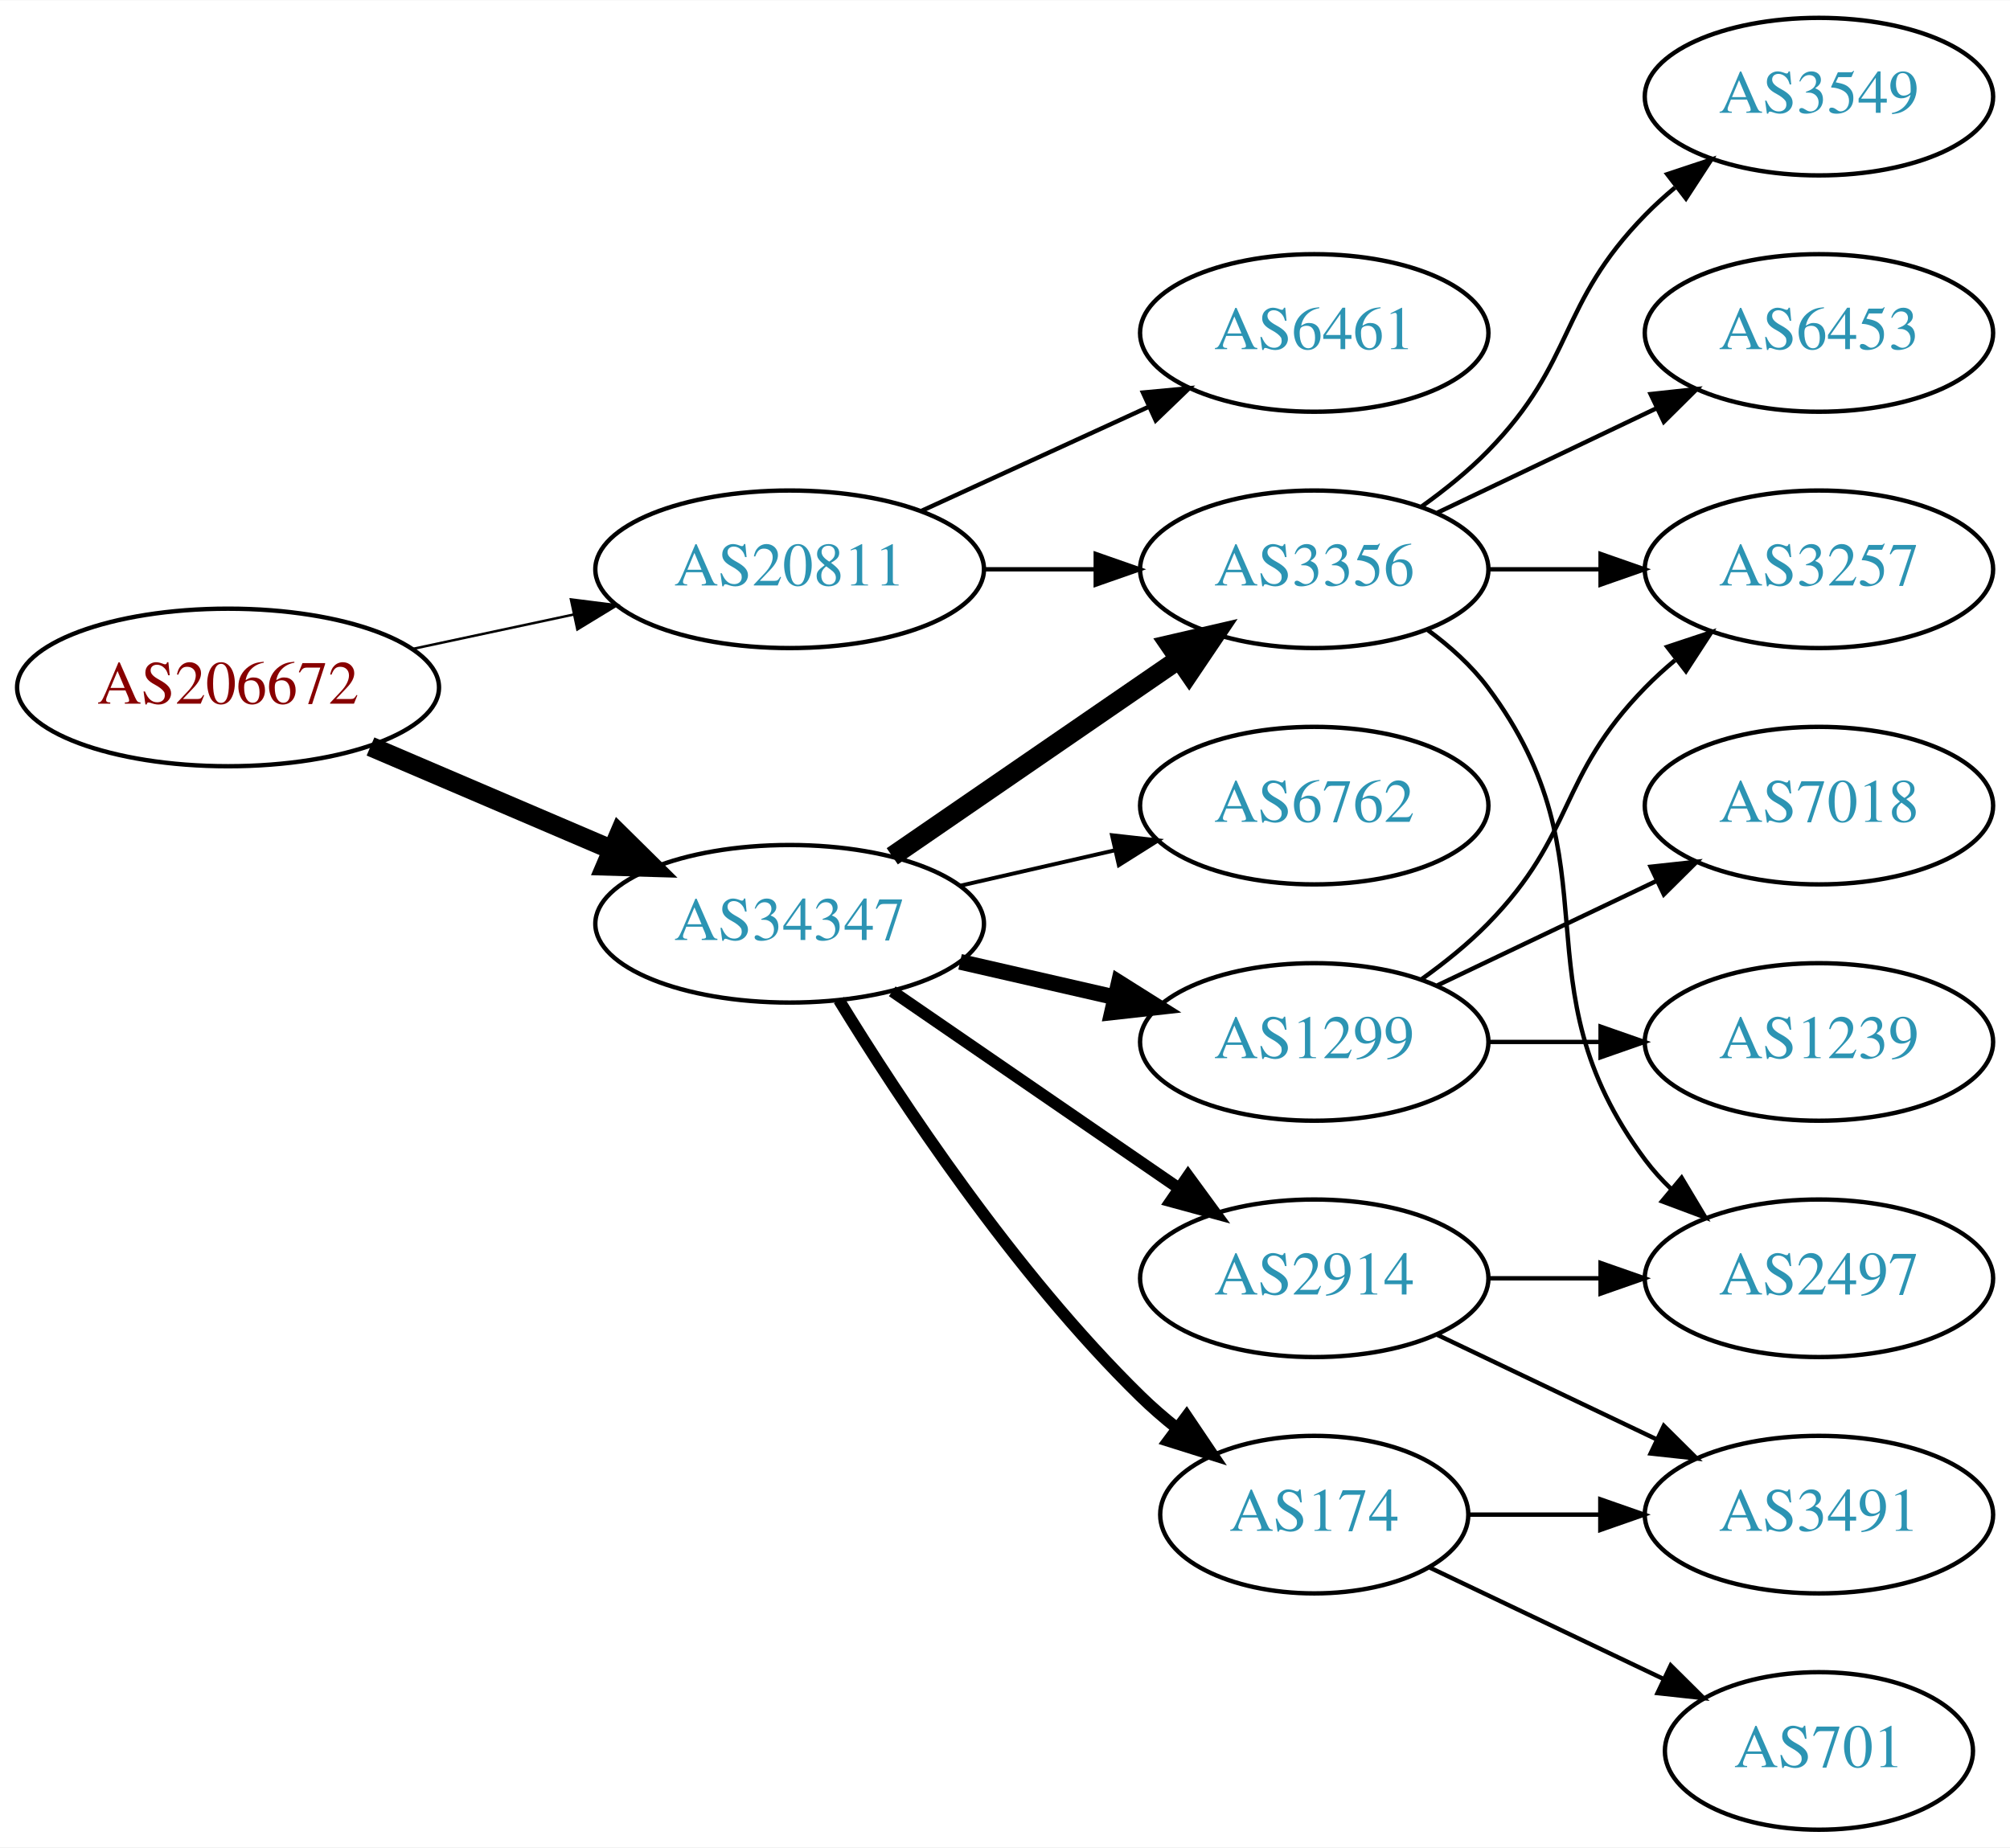
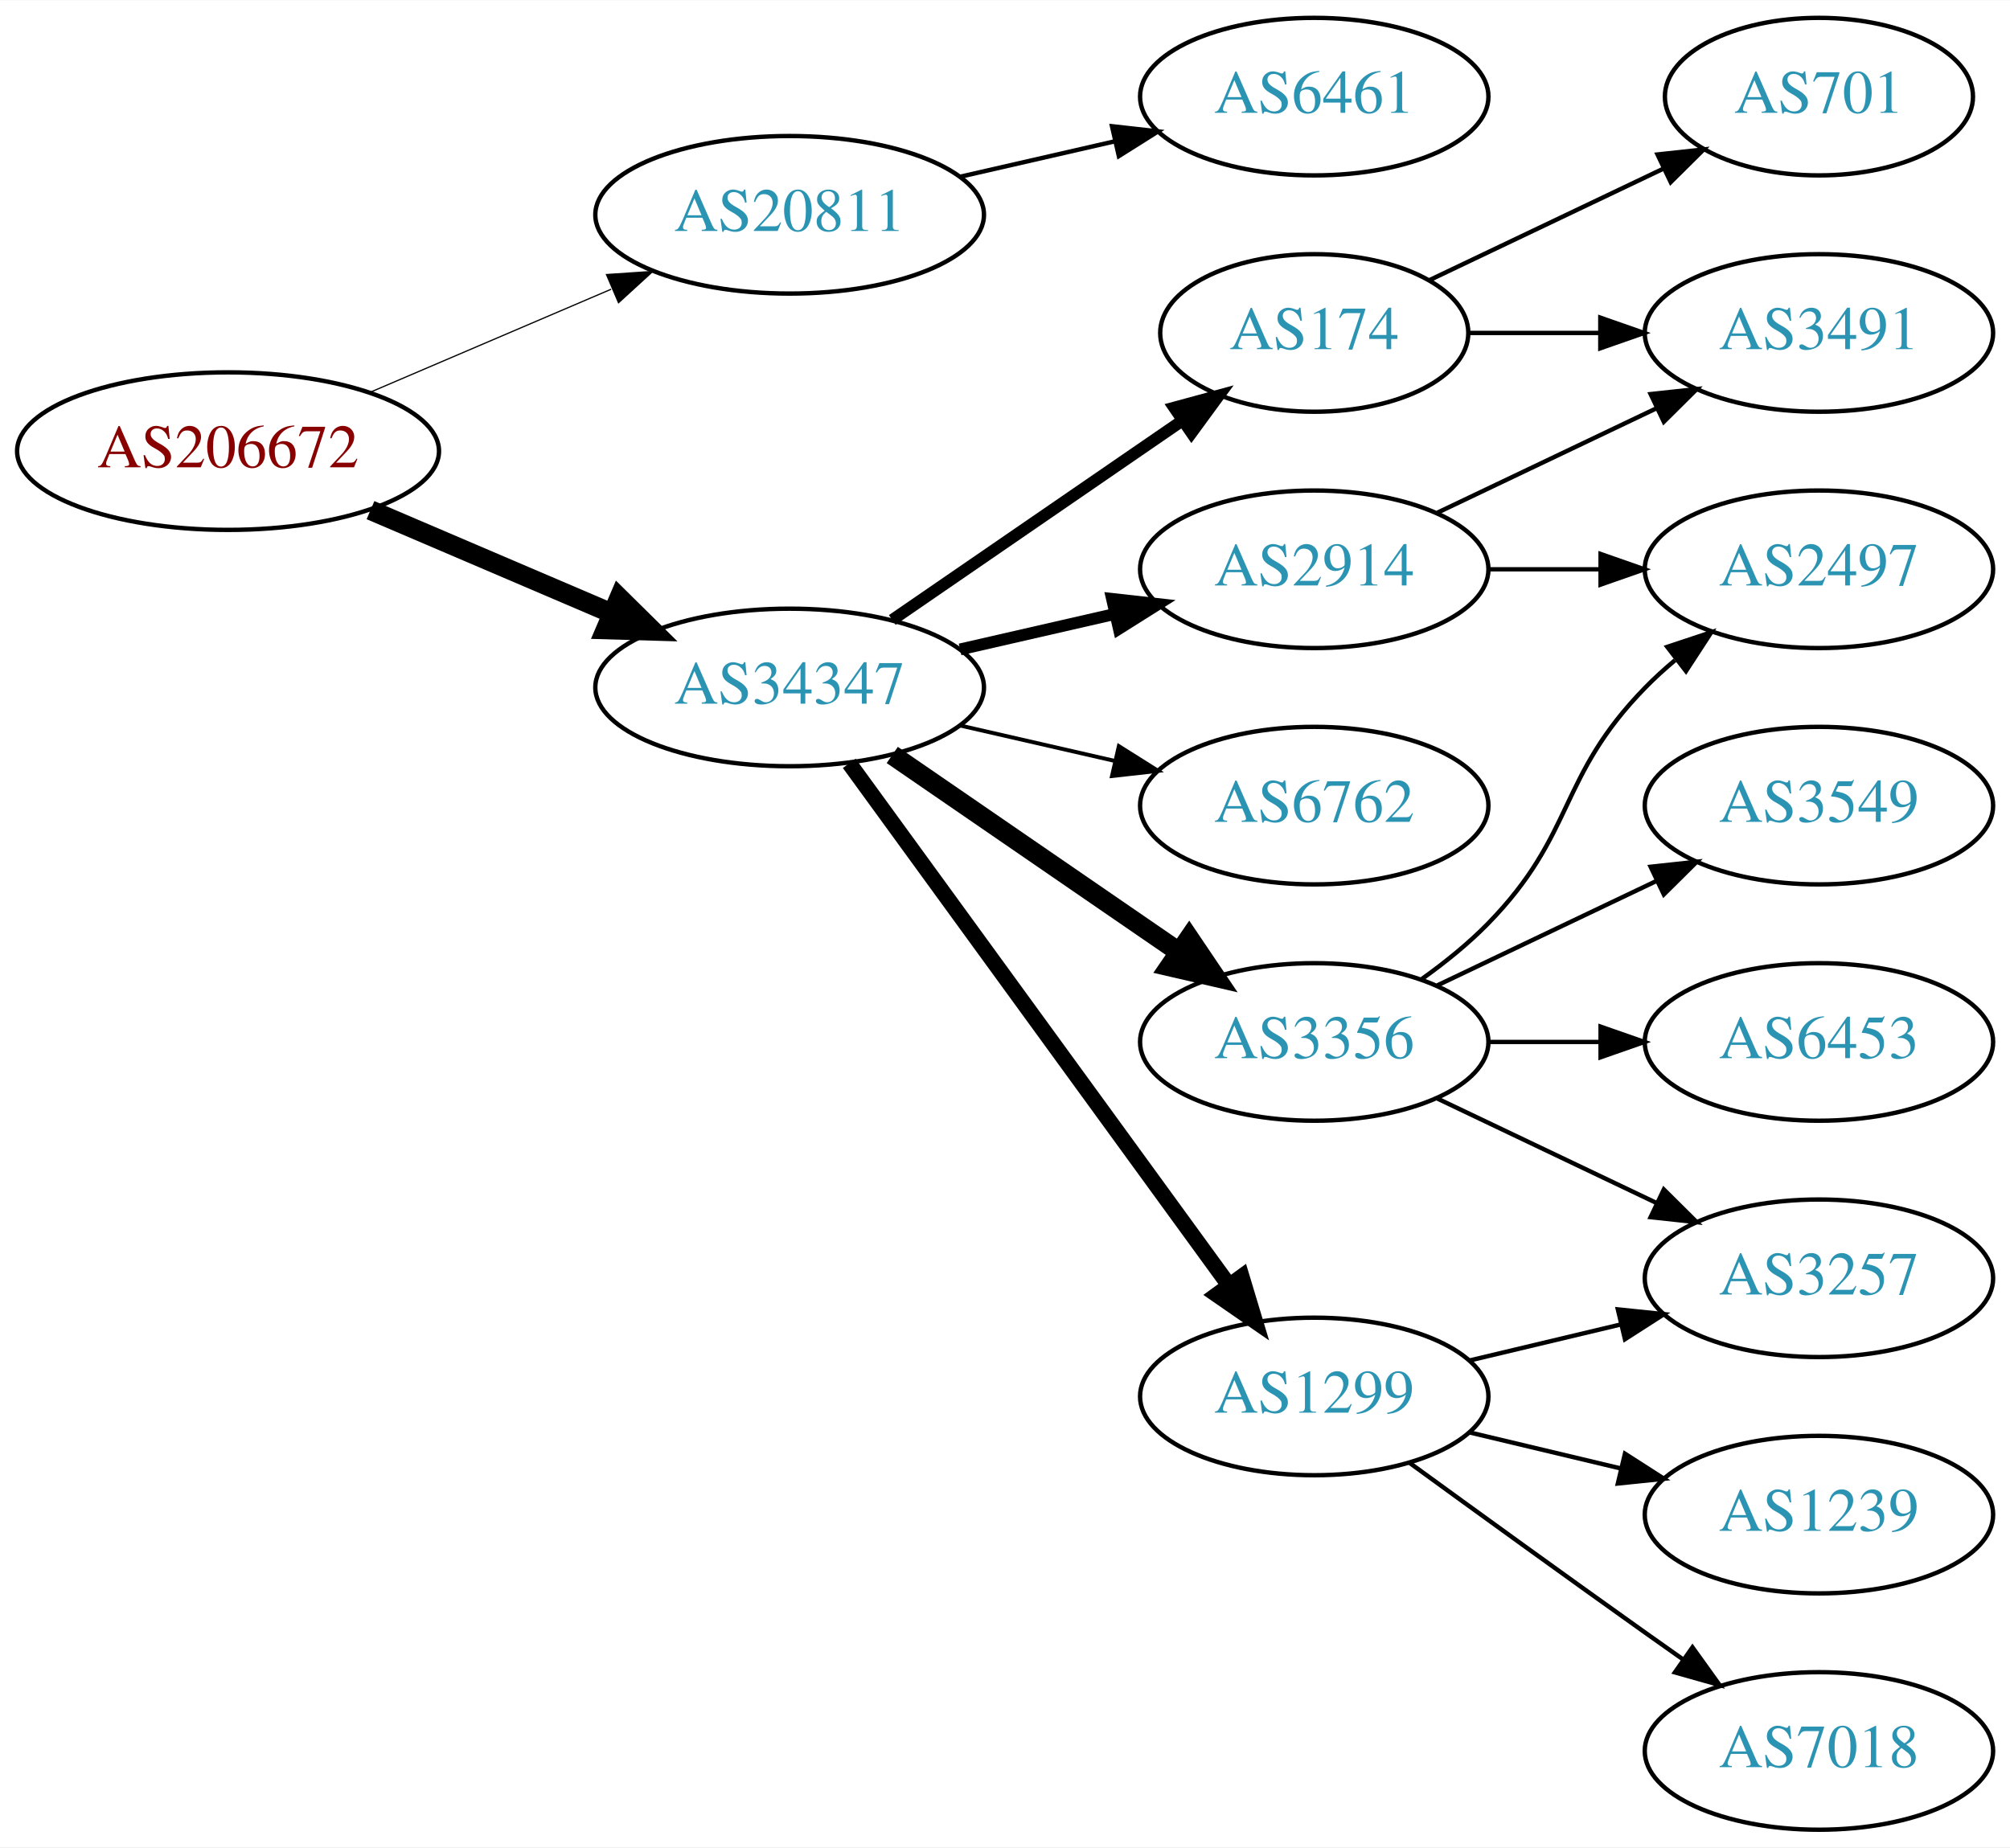
<svg xmlns="http://www.w3.org/2000/svg" xmlns:xlink="http://www.w3.org/1999/xlink" width="459pt" height="422pt" viewBox="0.00 0.00 459.17 422.00">
  <g id="graph0" class="graph" transform="scale(1 1) rotate(0) translate(4 418)">
    <polygon fill="white" stroke="none" points="-4,4 -4,-418 455.17,-418 455.17,4 -4,4" />
    <g id="node1" class="node">
      <g id="a_node1">
        <a xlink:href="/asn/206672" xlink:title="AS206672 ~ Logispin Austria GmbH [AT]">
-           <ellipse fill="#ffffff" stroke="black" cx="48.096" cy="-261" rx="48.192" ry="18" />
-           <text text-anchor="middle" x="48.096" y="-257.3" font-family="Times,serif" font-size="14.00" fill="#880000">AS206672</text>
+           <ellipse fill="#ffffff" stroke="black" cx="48.096" cy="-315" rx="48.192" ry="18" />
+           <text text-anchor="middle" x="48.096" y="-311.3" font-family="Times,serif" font-size="14.00" fill="#880000">AS206672</text>
        </a>
      </g>
    </g>
    <g id="node2" class="node">
      <g id="a_node2">
        <a xlink:href="/asn/20811" xlink:title="AS20811 ~ Brennercom S.p.A. [IT]">
-           <ellipse fill="#ffffff" stroke="black" cx="176.388" cy="-288" rx="44.393" ry="18" />
-           <text text-anchor="middle" x="176.388" y="-284.3" font-family="Times,serif" font-size="14.00" fill="#2c94b3">AS20811</text>
+           <ellipse fill="#ffffff" stroke="black" cx="176.388" cy="-369" rx="44.393" ry="18" />
+           <text text-anchor="middle" x="176.388" y="-365.3" font-family="Times,serif" font-size="14.00" fill="#2c94b3">AS20811</text>
        </a>
      </g>
    </g>
    <g id="edge1" class="edge">
-       <path fill="none" stroke="black" stroke-width="0.562" d="M90.448,-269.841C102.138,-272.34 114.964,-275.082 127.027,-277.661" />
-       <polygon fill="black" stroke="black" stroke-width="0.562" points="126.428,-281.112 136.939,-279.78 127.891,-274.267 126.428,-281.112" />
+       <path fill="none" stroke="black" stroke-width="0.281" d="M80.639,-328.487C97.283,-335.604 117.873,-344.408 135.604,-351.989" />
+       <polygon fill="black" stroke="black" stroke-width="0.281" points="134.545,-355.343 145.116,-356.057 137.297,-348.907 134.545,-355.343" />
    </g>
    <g id="node3" class="node">
      <g id="a_node3">
        <a xlink:href="/asn/34347" xlink:title="AS34347 ~ HALLAG Kommunal GmbH [AT]">
-           <ellipse fill="#ffffff" stroke="black" cx="176.388" cy="-207" rx="44.393" ry="18" />
-           <text text-anchor="middle" x="176.388" y="-203.3" font-family="Times,serif" font-size="14.00" fill="#2c94b3">AS34347</text>
+           <ellipse fill="#ffffff" stroke="black" cx="176.388" cy="-261" rx="44.393" ry="18" />
+           <text text-anchor="middle" x="176.388" y="-257.3" font-family="Times,serif" font-size="14.00" fill="#2c94b3">AS34347</text>
        </a>
      </g>
    </g>
    <g id="edge2" class="edge">
-       <path fill="none" stroke="black" stroke-width="4.5" d="M80.639,-247.513C97.283,-240.396 117.873,-231.592 135.604,-224.011" />
-       <polygon fill="black" stroke="black" stroke-width="4.5" points="137.469,-227.495 145.116,-219.943 134.373,-220.255 137.469,-227.495" />
+       <path fill="none" stroke="black" stroke-width="4.5" d="M80.639,-301.513C97.283,-294.396 117.873,-285.592 135.604,-278.011" />
+       <polygon fill="black" stroke="black" stroke-width="4.5" points="137.469,-281.495 145.116,-273.943 134.373,-274.255 137.469,-281.495" />
    </g>
    <g id="node4" class="node">
      <g id="a_node4">
        <a xlink:href="/asn/6461" xlink:title="AS6461 ~ Zayo Bandwidth [US]">
-           <ellipse fill="#ffffff" stroke="black" cx="296.23" cy="-342" rx="39.794" ry="18" />
-           <text text-anchor="middle" x="296.23" y="-338.3" font-family="Times,serif" font-size="14.00" fill="#2c94b3">AS6461</text>
+           <ellipse fill="#ffffff" stroke="black" cx="296.23" cy="-396" rx="39.794" ry="18" />
+           <text text-anchor="middle" x="296.23" y="-392.3" font-family="Times,serif" font-size="14.00" fill="#2c94b3">AS6461</text>
        </a>
      </g>
    </g>
    <g id="edge3" class="edge">
-       <path fill="none" stroke="black" d="M206.517,-301.348C222.128,-308.502 241.526,-317.391 258.198,-325.03" />
-       <polygon fill="black" stroke="black" points="257.101,-328.378 267.65,-329.362 260.017,-322.014 257.101,-328.378" />
+       <path fill="none" stroke="black" d="M215.322,-377.692C226.563,-380.267 238.976,-383.111 250.599,-385.774" />
+       <polygon fill="black" stroke="black" points="250.031,-389.235 260.56,-388.057 251.595,-382.412 250.031,-389.235" />
    </g>
    <g id="node5" class="node">
      <g id="a_node5">
-         <a xlink:href="/asn/3356" xlink:title="AS3356 ~ Level 3 Parent, LLC [US]">
+         <a xlink:href="/asn/2914" xlink:title="AS2914 ~ NTT America, Inc. [US]">
          <ellipse fill="#ffffff" stroke="black" cx="296.23" cy="-288" rx="39.794" ry="18" />
-           <text text-anchor="middle" x="296.23" y="-284.3" font-family="Times,serif" font-size="14.00" fill="#2c94b3">AS3356</text>
+           <text text-anchor="middle" x="296.23" y="-284.3" font-family="Times,serif" font-size="14.00" fill="#2c94b3">AS2914</text>
        </a>
      </g>
    </g>
    <g id="edge4" class="edge">
-       <path fill="none" stroke="black" d="M220.599,-288C228.911,-288 237.674,-288 246.156,-288" />
-       <polygon fill="black" stroke="black" points="246.315,-291.5 256.315,-288 246.315,-284.5 246.315,-291.5" />
-     </g>
-     <g id="edge8" class="edge">
-       <path fill="none" stroke="black" stroke-width="4.5" d="M199.83,-222.426C218.412,-235.198 244.972,-253.455 265.352,-267.463" />
-       <polygon fill="black" stroke="black" stroke-width="4.5" points="263.195,-270.758 273.666,-273.178 267.656,-264.269 263.195,-270.758" />
+       <path fill="none" stroke="black" stroke-width="2.7" d="M215.322,-269.692C226.563,-272.267 238.976,-275.111 250.599,-277.774" />
+       <polygon fill="black" stroke="black" stroke-width="2.7" points="250.031,-281.235 260.56,-280.057 251.595,-274.412 250.031,-281.235" />
    </g>
    <g id="node6" class="node">
      <g id="a_node6">
-         <a xlink:href="/asn/2914" xlink:title="AS2914 ~ NTT America, Inc. [US]">
-           <ellipse fill="#ffffff" stroke="black" cx="296.23" cy="-126" rx="39.794" ry="18" />
-           <text text-anchor="middle" x="296.23" y="-122.3" font-family="Times,serif" font-size="14.00" fill="#2c94b3">AS2914</text>
+         <a xlink:href="/asn/6762" xlink:title="AS6762 ~ TELECOM ITALIA SPARKLE S.p.A. [IT]">
+           <ellipse fill="#ffffff" stroke="black" cx="296.23" cy="-234" rx="39.794" ry="18" />
+           <text text-anchor="middle" x="296.23" y="-230.3" font-family="Times,serif" font-size="14.00" fill="#2c94b3">AS6762</text>
        </a>
      </g>
    </g>
    <g id="edge5" class="edge">
-       <path fill="none" stroke="black" stroke-width="2.7" d="M199.83,-191.574C218.412,-178.802 244.972,-160.545 265.352,-146.537" />
-       <polygon fill="black" stroke="black" stroke-width="2.7" points="267.408,-149.371 273.666,-140.822 263.443,-143.602 267.408,-149.371" />
+       <path fill="none" stroke="black" stroke-width="0.9" d="M215.322,-252.308C226.563,-249.733 238.976,-246.889 250.599,-244.226" />
+       <polygon fill="black" stroke="black" stroke-width="0.9" points="251.595,-247.588 260.56,-241.943 250.031,-240.765 251.595,-247.588" />
    </g>
    <g id="node7" class="node">
      <g id="a_node7">
-         <a xlink:href="/asn/174" xlink:title="AS174 ~ Cogent Communications [US]">
-           <ellipse fill="#ffffff" stroke="black" cx="296.23" cy="-72" rx="35.194" ry="18" />
-           <text text-anchor="middle" x="296.23" y="-68.3" font-family="Times,serif" font-size="14.00" fill="#2c94b3">AS174</text>
+         <a xlink:href="/asn/3356" xlink:title="AS3356 ~ Level 3 Parent, LLC [US]">
+           <ellipse fill="#ffffff" stroke="black" cx="296.23" cy="-180" rx="39.794" ry="18" />
+           <text text-anchor="middle" x="296.23" y="-176.3" font-family="Times,serif" font-size="14.00" fill="#2c94b3">AS3356</text>
        </a>
      </g>
    </g>
    <g id="edge6" class="edge">
-       <path fill="none" stroke="black" stroke-width="2.7" d="M187.653,-189.56C201.462,-167.009 227.651,-127.278 256.584,-99 259.119,-96.522 261.903,-94.11 264.778,-91.812" />
-       <polygon fill="black" stroke="black" stroke-width="2.7" points="267.074,-94.466 272.994,-85.679 262.887,-88.856 267.074,-94.466" />
+       <path fill="none" stroke="black" stroke-width="4.5" d="M199.83,-245.574C218.412,-232.802 244.972,-214.545 265.352,-200.537" />
+       <polygon fill="black" stroke="black" stroke-width="4.5" points="267.656,-203.731 273.666,-194.822 263.195,-197.242 267.656,-203.731" />
    </g>
    <g id="node8" class="node">
      <g id="a_node8">
        <a xlink:href="/asn/1299" xlink:title="AS1299 ~ Telia Carrier [EU]">
-           <ellipse fill="#ffffff" stroke="black" cx="296.23" cy="-180" rx="39.794" ry="18" />
-           <text text-anchor="middle" x="296.23" y="-176.3" font-family="Times,serif" font-size="14.00" fill="#2c94b3">AS1299</text>
+           <ellipse fill="#ffffff" stroke="black" cx="296.23" cy="-99" rx="39.794" ry="18" />
+           <text text-anchor="middle" x="296.23" y="-95.3" font-family="Times,serif" font-size="14.00" fill="#2c94b3">AS1299</text>
        </a>
      </g>
    </g>
    <g id="edge7" class="edge">
-       <path fill="none" stroke="black" stroke-width="3.6" d="M215.322,-198.308C226.563,-195.733 238.976,-192.889 250.599,-190.226" />
-       <polygon fill="black" stroke="black" stroke-width="3.6" points="251.595,-193.588 260.56,-187.943 250.031,-186.765 251.595,-193.588" />
+       <path fill="none" stroke="black" stroke-width="3.6" d="M189.999,-243.663C210.82,-215.04 252.482,-157.767 276.671,-124.514" />
+       <polygon fill="black" stroke="black" stroke-width="3.6" points="279.657,-126.358 282.71,-116.212 273.997,-122.24 279.657,-126.358" />
    </g>
    <g id="node9" class="node">
      <g id="a_node9">
-         <a xlink:href="/asn/6762" xlink:title="AS6762 ~ TELECOM ITALIA SPARKLE S.p.A. [IT]">
-           <ellipse fill="#ffffff" stroke="black" cx="296.23" cy="-234" rx="39.794" ry="18" />
-           <text text-anchor="middle" x="296.23" y="-230.3" font-family="Times,serif" font-size="14.00" fill="#2c94b3">AS6762</text>
-         </a>
-       </g>
-     </g>
-     <g id="edge9" class="edge">
-       <path fill="none" stroke="black" stroke-width="0.9" d="M215.322,-215.692C226.563,-218.267 238.976,-221.111 250.599,-223.774" />
-       <polygon fill="black" stroke="black" stroke-width="0.9" points="250.031,-227.235 260.56,-226.057 251.595,-220.412 250.031,-227.235" />
+         <a xlink:href="/asn/174" xlink:title="AS174 ~ Cogent Communications [US]">
+           <ellipse fill="#ffffff" stroke="black" cx="296.23" cy="-342" rx="35.194" ry="18" />
+           <text text-anchor="middle" x="296.23" y="-338.3" font-family="Times,serif" font-size="14.00" fill="#2c94b3">AS174</text>
+         </a>
+       </g>
+     </g>
+     <g id="edge8" class="edge">
+       <path fill="none" stroke="black" stroke-width="2.7" d="M199.83,-276.426C218.645,-289.359 245.642,-307.915 266.118,-321.99" />
+       <polygon fill="black" stroke="black" stroke-width="2.7" points="264.228,-324.937 274.451,-327.718 268.193,-319.169 264.228,-324.937" />
    </g>
    <g id="node10" class="node">
      <g id="a_node10">
-         <a xlink:href="/asn/3257" xlink:title="AS3257 ~ GTT [DE]">
+         <a xlink:href="/asn/2497" xlink:title="AS2497 ~ Internet Initiative Japan Inc. [JP]">
          <ellipse fill="#ffffff" stroke="black" cx="411.523" cy="-288" rx="39.794" ry="18" />
-           <text text-anchor="middle" x="411.523" y="-284.3" font-family="Times,serif" font-size="14.00" fill="#2c94b3">AS3257</text>
-         </a>
-       </g>
-     </g>
-     <g id="edge17" class="edge">
+           <text text-anchor="middle" x="411.523" y="-284.3" font-family="Times,serif" font-size="14.00" fill="#2c94b3">AS2497</text>
+         </a>
+       </g>
+     </g>
+     <g id="edge9" class="edge">
      <path fill="none" stroke="black" d="M335.902,-288C344.105,-288 352.869,-288 361.401,-288" />
      <polygon fill="black" stroke="black" points="361.641,-291.5 371.641,-288 361.641,-284.5 361.641,-291.5" />
    </g>
+     <g id="node11" class="node">
+       <g id="a_node11">
+         <a xlink:href="/asn/3491" xlink:title="AS3491 ~ PCCW Global, Inc. [US]">
+           <ellipse fill="#ffffff" stroke="black" cx="411.523" cy="-342" rx="39.794" ry="18" />
+           <text text-anchor="middle" x="411.523" y="-338.3" font-family="Times,serif" font-size="14.00" fill="#2c94b3">AS3491</text>
+         </a>
+       </g>
+     </g>
+     <g id="edge10" class="edge">
+       <path fill="none" stroke="black" d="M324.367,-300.934C339.361,-308.081 358.182,-317.052 374.405,-324.785" />
+       <polygon fill="black" stroke="black" points="373.075,-328.028 383.608,-329.171 376.087,-321.709 373.075,-328.028" />
+     </g>
+     <g id="edge13" class="edge">
+       <path fill="none" stroke="black" d="M320.824,-194.389C326.08,-198.148 331.412,-202.437 335.877,-207 356.049,-227.617 351.704,-240.383 371.877,-261 373.969,-263.139 376.253,-265.218 378.63,-267.21" />
+       <polygon fill="black" stroke="black" points="376.873,-270.275 386.929,-273.611 381.148,-264.732 376.873,-270.275" />
+     </g>
+     <g id="node12" class="node">
+       <g id="a_node12">
+         <a xlink:href="/asn/6453" xlink:title="AS6453 ~ TATA COMMUNICATIONS (AMERICA) INC [US]">
+           <ellipse fill="#ffffff" stroke="black" cx="411.523" cy="-180" rx="39.794" ry="18" />
+           <text text-anchor="middle" x="411.523" y="-176.3" font-family="Times,serif" font-size="14.00" fill="#2c94b3">AS6453</text>
+         </a>
+       </g>
+     </g>
+     <g id="edge11" class="edge">
+       <path fill="none" stroke="black" d="M335.902,-180C344.105,-180 352.869,-180 361.401,-180" />
+       <polygon fill="black" stroke="black" points="361.641,-183.5 371.641,-180 361.641,-176.5 361.641,-183.5" />
+     </g>
+     <g id="node13" class="node">
+       <g id="a_node13">
+         <a xlink:href="/asn/3549" xlink:title="AS3549 ~ Level 3 Parent, LLC [US]">
+           <ellipse fill="#ffffff" stroke="black" cx="411.523" cy="-234" rx="39.794" ry="18" />
+           <text text-anchor="middle" x="411.523" y="-230.3" font-family="Times,serif" font-size="14.00" fill="#2c94b3">AS3549</text>
+         </a>
+       </g>
+     </g>
+     <g id="edge12" class="edge">
+       <path fill="none" stroke="black" d="M324.367,-192.934C339.361,-200.081 358.182,-209.052 374.405,-216.785" />
+       <polygon fill="black" stroke="black" points="373.075,-220.028 383.608,-221.171 376.087,-213.709 373.075,-220.028" />
+     </g>
+     <g id="node14" class="node">
+       <g id="a_node14">
+         <a xlink:href="/asn/3257" xlink:title="AS3257 ~ GTT [DE]">
+           <ellipse fill="#ffffff" stroke="black" cx="411.523" cy="-126" rx="39.794" ry="18" />
+           <text text-anchor="middle" x="411.523" y="-122.3" font-family="Times,serif" font-size="14.00" fill="#2c94b3">AS3257</text>
+         </a>
+       </g>
+     </g>
+     <g id="edge14" class="edge">
+       <path fill="none" stroke="black" d="M324.367,-167.066C339.361,-159.919 358.182,-150.948 374.405,-143.215" />
+       <polygon fill="black" stroke="black" points="376.087,-146.291 383.608,-138.829 373.075,-139.972 376.087,-146.291" />
+     </g>
+     <g id="edge15" class="edge">
+       <path fill="none" stroke="black" d="M331.837,-107.248C342.709,-109.838 354.863,-112.735 366.305,-115.462" />
+       <polygon fill="black" stroke="black" points="365.589,-118.889 376.128,-117.803 367.212,-112.08 365.589,-118.889" />
+     </g>
    <g id="node15" class="node">
      <g id="a_node15">
-         <a xlink:href="/asn/2497" xlink:title="AS2497 ~ Internet Initiative Japan Inc. [JP]">
-           <ellipse fill="#ffffff" stroke="black" cx="411.523" cy="-126" rx="39.794" ry="18" />
-           <text text-anchor="middle" x="411.523" y="-122.3" font-family="Times,serif" font-size="14.00" fill="#2c94b3">AS2497</text>
-         </a>
-       </g>
-     </g>
-     <g id="edge15" class="edge">
-       <path fill="none" stroke="black" d="M322.161,-274.118C327.237,-270.389 332.155,-265.984 335.877,-261 366.148,-220.458 341.605,-193.542 371.877,-153 373.621,-150.664 375.628,-148.455 377.792,-146.383" />
-       <polygon fill="black" stroke="black" points="380.151,-148.973 385.592,-139.882 375.67,-143.595 380.151,-148.973" />
+         <a xlink:href="/asn/7018" xlink:title="AS7018 ~ AT&amp;T Services, Inc. [US]">
+           <ellipse fill="#ffffff" stroke="black" cx="411.523" cy="-18" rx="39.794" ry="18" />
+           <text text-anchor="middle" x="411.523" y="-14.3" font-family="Times,serif" font-size="14.00" fill="#2c94b3">AS7018</text>
+         </a>
+       </g>
+     </g>
+     <g id="edge16" class="edge">
+       <path fill="none" stroke="black" d="M318.078,-83.778C333.012,-72.909 353.626,-57.975 371.877,-45 374.697,-42.995 377.64,-40.915 380.588,-38.841" />
+       <polygon fill="black" stroke="black" points="382.634,-41.681 388.813,-33.074 378.616,-35.95 382.634,-41.681" />
    </g>
    <g id="node16" class="node">
      <g id="a_node16">
-         <a xlink:href="/asn/3549" xlink:title="AS3549 ~ Level 3 Parent, LLC [US]">
-           <ellipse fill="#ffffff" stroke="black" cx="411.523" cy="-396" rx="39.794" ry="18" />
-           <text text-anchor="middle" x="411.523" y="-392.3" font-family="Times,serif" font-size="14.00" fill="#2c94b3">AS3549</text>
-         </a>
-       </g>
-     </g>
-     <g id="edge16" class="edge">
-       <path fill="none" stroke="black" d="M320.824,-302.389C326.08,-306.148 331.412,-310.437 335.877,-315 356.049,-335.617 351.704,-348.383 371.877,-369 373.969,-371.139 376.253,-373.218 378.63,-375.21" />
-       <polygon fill="black" stroke="black" points="376.873,-378.275 386.929,-381.611 381.148,-372.732 376.873,-378.275" />
+         <a xlink:href="/asn/1239" xlink:title="AS1239 ~ Sprint [US]">
+           <ellipse fill="#ffffff" stroke="black" cx="411.523" cy="-72" rx="39.794" ry="18" />
+           <text text-anchor="middle" x="411.523" y="-68.3" font-family="Times,serif" font-size="14.00" fill="#2c94b3">AS1239</text>
+         </a>
+       </g>
+     </g>
+     <g id="edge17" class="edge">
+       <path fill="none" stroke="black" d="M331.837,-90.752C342.709,-88.162 354.863,-85.265 366.305,-82.538" />
+       <polygon fill="black" stroke="black" points="367.212,-85.92 376.128,-80.197 365.589,-79.111 367.212,-85.92" />
+     </g>
+     <g id="edge18" class="edge">
+       <path fill="none" stroke="black" d="M331.529,-342C340.906,-342 351.257,-342 361.291,-342" />
+       <polygon fill="black" stroke="black" points="361.58,-345.5 371.58,-342 361.58,-338.5 361.58,-345.5" />
    </g>
    <g id="node17" class="node">
      <g id="a_node17">
-         <a xlink:href="/asn/6453" xlink:title="AS6453 ~ TATA COMMUNICATIONS (AMERICA) INC [US]">
-           <ellipse fill="#ffffff" stroke="black" cx="411.523" cy="-342" rx="39.794" ry="18" />
-           <text text-anchor="middle" x="411.523" y="-338.3" font-family="Times,serif" font-size="14.00" fill="#2c94b3">AS6453</text>
-         </a>
-       </g>
-     </g>
-     <g id="edge18" class="edge">
-       <path fill="none" stroke="black" d="M324.367,-300.934C339.361,-308.081 358.182,-317.052 374.405,-324.785" />
-       <polygon fill="black" stroke="black" points="373.075,-328.028 383.608,-329.171 376.087,-321.709 373.075,-328.028" />
-     </g>
-     <g id="node13" class="node">
-       <g id="a_node13">
-         <a xlink:href="/asn/3491" xlink:title="AS3491 ~ PCCW Global, Inc. [US]">
-           <ellipse fill="#ffffff" stroke="black" cx="411.523" cy="-72" rx="39.794" ry="18" />
-           <text text-anchor="middle" x="411.523" y="-68.3" font-family="Times,serif" font-size="14.00" fill="#2c94b3">AS3491</text>
+         <a xlink:href="/asn/701" xlink:title="AS701 ~ UUNET [US]">
+           <ellipse fill="#ffffff" stroke="black" cx="411.523" cy="-396" rx="35.194" ry="18" />
+           <text text-anchor="middle" x="411.523" y="-392.3" font-family="Times,serif" font-size="14.00" fill="#2c94b3">AS701</text>
        </a>
      </g>
    </g>
    <g id="edge19" class="edge">
-       <path fill="none" stroke="black" d="M324.367,-113.066C339.361,-105.919 358.182,-96.948 374.405,-89.215" />
-       <polygon fill="black" stroke="black" points="376.087,-92.291 383.608,-84.829 373.075,-85.972 376.087,-92.291" />
-     </g>
-     <g id="edge20" class="edge">
-       <path fill="none" stroke="black" d="M335.902,-126C344.105,-126 352.869,-126 361.401,-126" />
-       <polygon fill="black" stroke="black" points="361.641,-129.5 371.641,-126 361.641,-122.5 361.641,-129.5" />
-     </g>
-     <g id="edge13" class="edge">
-       <path fill="none" stroke="black" d="M331.529,-72C340.906,-72 351.257,-72 361.291,-72" />
-       <polygon fill="black" stroke="black" points="361.58,-75.5 371.58,-72 361.58,-68.5 361.58,-75.5" />
-     </g>
-     <g id="node14" class="node">
-       <g id="a_node14">
-         <a xlink:href="/asn/701" xlink:title="AS701 ~ UUNET [US]">
-           <ellipse fill="#ffffff" stroke="black" cx="411.523" cy="-18" rx="35.194" ry="18" />
-           <text text-anchor="middle" x="411.523" y="-14.3" font-family="Times,serif" font-size="14.00" fill="#2c94b3">AS701</text>
-         </a>
-       </g>
-     </g>
-     <g id="edge14" class="edge">
-       <path fill="none" stroke="black" d="M322.655,-59.881C338.398,-52.378 358.82,-42.644 376.013,-34.449" />
-       <polygon fill="black" stroke="black" points="377.662,-37.54 385.183,-30.078 374.65,-31.221 377.662,-37.54" />
-     </g>
-     <g id="edge10" class="edge">
-       <path fill="none" stroke="black" d="M320.824,-194.389C326.08,-198.148 331.412,-202.437 335.877,-207 356.049,-227.617 351.704,-240.383 371.877,-261 373.969,-263.139 376.253,-265.218 378.63,-267.21" />
-       <polygon fill="black" stroke="black" points="376.873,-270.275 386.929,-273.611 381.148,-264.732 376.873,-270.275" />
-     </g>
-     <g id="node11" class="node">
-       <g id="a_node11">
-         <a xlink:href="/asn/7018" xlink:title="AS7018 ~ AT&amp;T Services, Inc. [US]">
-           <ellipse fill="#ffffff" stroke="black" cx="411.523" cy="-234" rx="39.794" ry="18" />
-           <text text-anchor="middle" x="411.523" y="-230.3" font-family="Times,serif" font-size="14.00" fill="#2c94b3">AS7018</text>
-         </a>
-       </g>
-     </g>
-     <g id="edge11" class="edge">
-       <path fill="none" stroke="black" d="M324.367,-192.934C339.361,-200.081 358.182,-209.052 374.405,-216.785" />
-       <polygon fill="black" stroke="black" points="373.075,-220.028 383.608,-221.171 376.087,-213.709 373.075,-220.028" />
-     </g>
-     <g id="node12" class="node">
-       <g id="a_node12">
-         <a xlink:href="/asn/1239" xlink:title="AS1239 ~ Sprint [US]">
-           <ellipse fill="#ffffff" stroke="black" cx="411.523" cy="-180" rx="39.794" ry="18" />
-           <text text-anchor="middle" x="411.523" y="-176.3" font-family="Times,serif" font-size="14.00" fill="#2c94b3">AS1239</text>
-         </a>
-       </g>
-     </g>
-     <g id="edge12" class="edge">
-       <path fill="none" stroke="black" d="M335.902,-180C344.105,-180 352.869,-180 361.401,-180" />
-       <polygon fill="black" stroke="black" points="361.641,-183.5 371.641,-180 361.641,-176.5 361.641,-183.5" />
+       <path fill="none" stroke="black" d="M322.655,-354.119C338.398,-361.622 358.82,-371.356 376.013,-379.551" />
+       <polygon fill="black" stroke="black" points="374.65,-382.779 385.183,-383.922 377.662,-376.46 374.65,-382.779" />
    </g>
  </g>
</svg>
